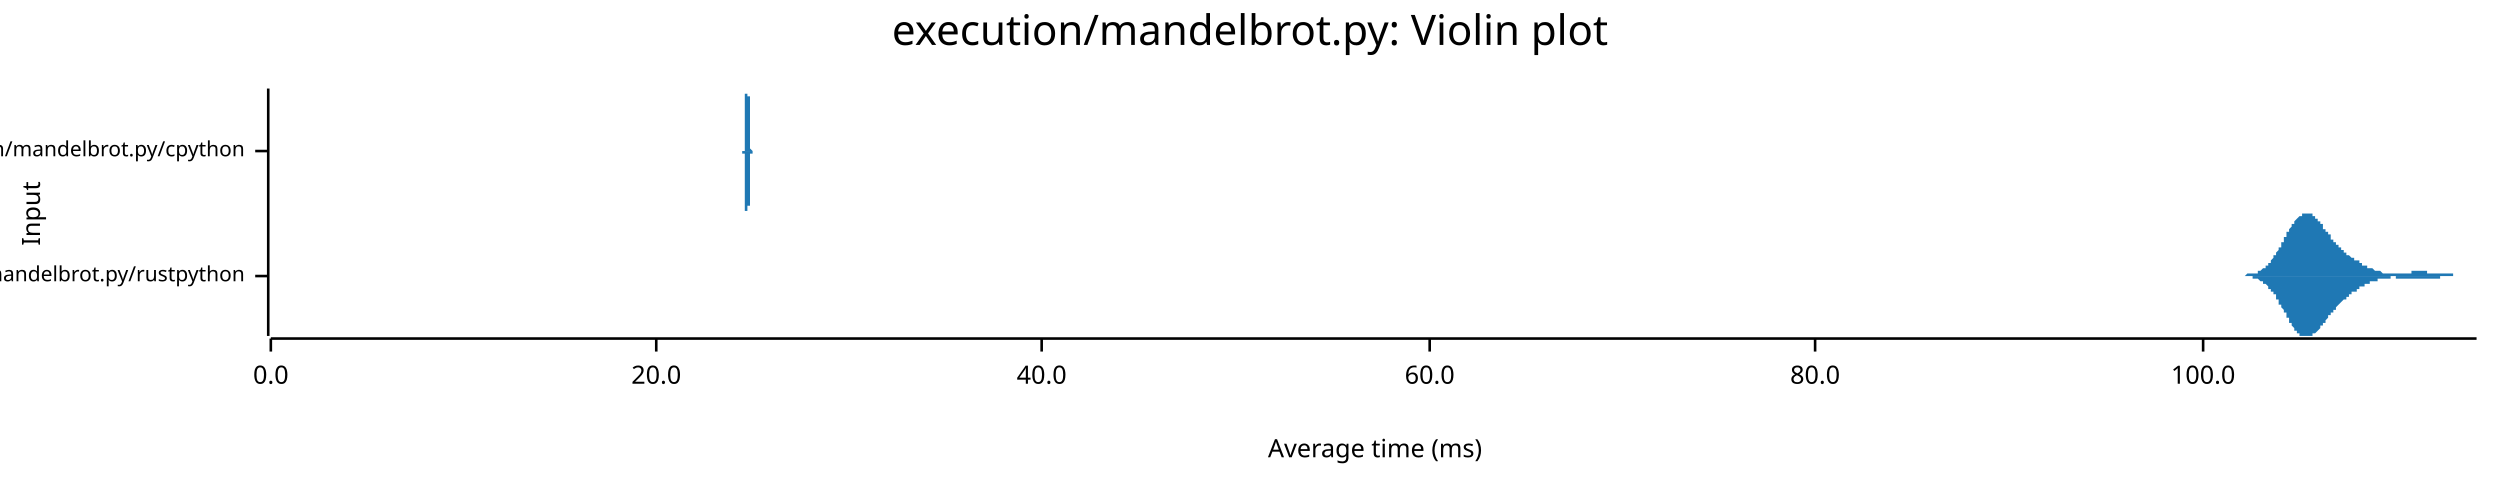
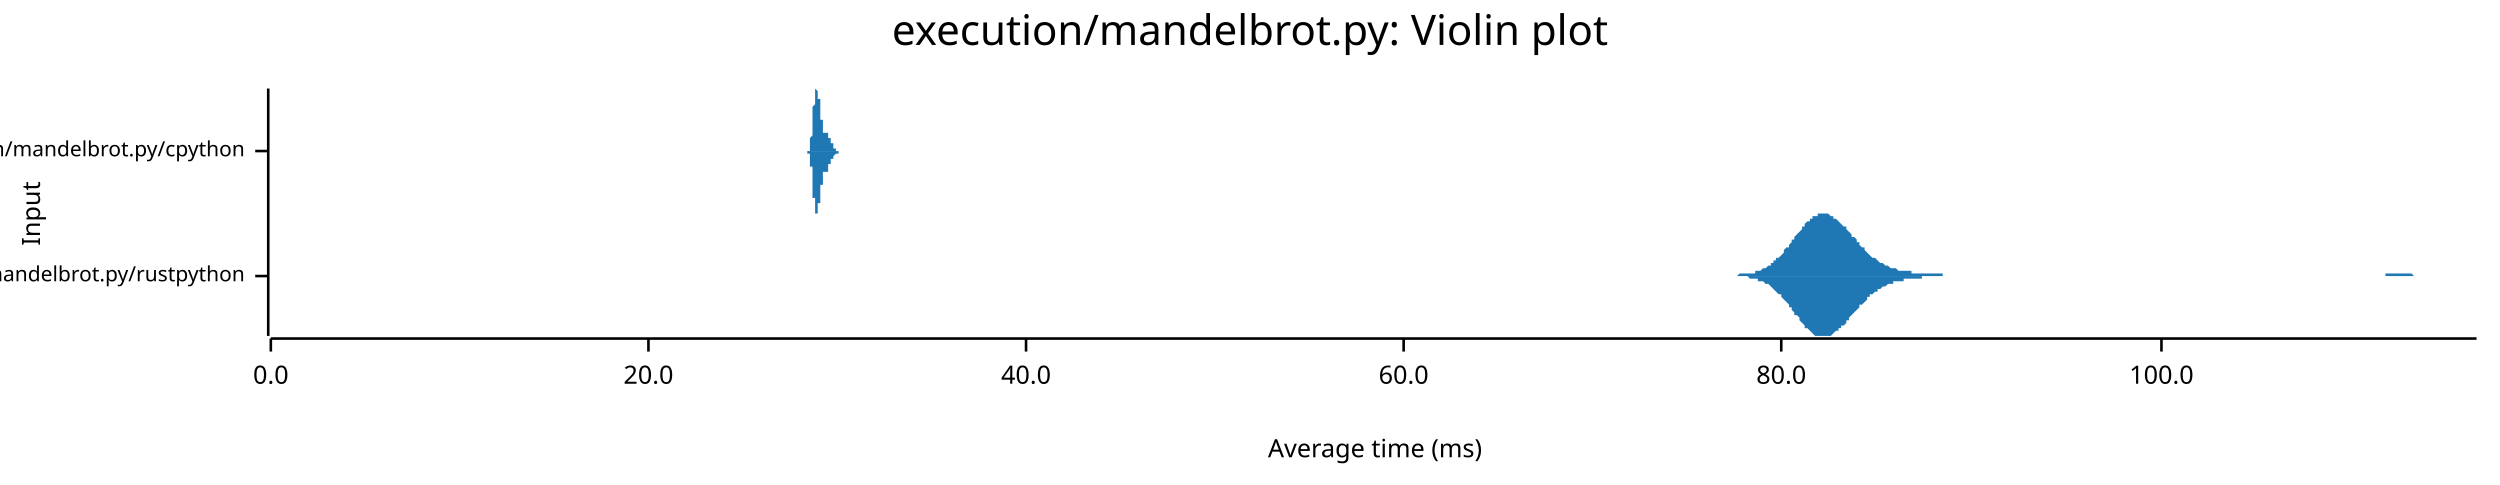
<svg xmlns="http://www.w3.org/2000/svg" width="960" height="186" viewBox="0 0 960 186">
  <text x="480" y="5" dy="0.76em" text-anchor="middle" font-family="sans-serif" font-size="16.129" opacity="1" fill="#000000">
execution/mandelbrot.py: Violin plot
</text>
  <text x="8" y="82" dy="0.76em" text-anchor="middle" font-family="sans-serif" font-size="9.677" opacity="1" fill="#000000" transform="rotate(270, 8, 82)">
Input
</text>
  <text x="528" y="178" dy="-0.5ex" text-anchor="middle" font-family="sans-serif" font-size="9.677" opacity="1" fill="#000000">
Average time (ms)
</text>
  <polyline fill="none" opacity="1" stroke="#000000" stroke-width="1" points="103,34 103,129 " />
  <text x="94" y="106" dy="0.5ex" text-anchor="end" font-family="sans-serif" font-size="8.065" opacity="1" fill="#000000">
execution/mandelbrot.py/rustpython
</text>
  <polyline fill="none" opacity="1" stroke="#000000" stroke-width="1" points="98,106 103,106 " />
  <text x="94" y="58" dy="0.5ex" text-anchor="end" font-family="sans-serif" font-size="8.065" opacity="1" fill="#000000">
execution/mandelbrot.py/cpython
</text>
  <polyline fill="none" opacity="1" stroke="#000000" stroke-width="1" points="98,58 103,58 " />
  <polyline fill="none" opacity="1" stroke="#000000" stroke-width="1" points="104,130 951,130 " />
  <text x="104" y="140" dy="0.76em" text-anchor="middle" font-family="sans-serif" font-size="9.677" opacity="1" fill="#000000">
0.0
</text>
  <polyline fill="none" opacity="1" stroke="#000000" stroke-width="1" points="104,130 104,135 " />
-   <text x="252" y="140" dy="0.76em" text-anchor="middle" font-family="sans-serif" font-size="9.677" opacity="1" fill="#000000">
+   <text x="249" y="140" dy="0.76em" text-anchor="middle" font-family="sans-serif" font-size="9.677" opacity="1" fill="#000000">
20.0
</text>
-   <polyline fill="none" opacity="1" stroke="#000000" stroke-width="1" points="252,130 252,135 " />
-   <text x="400" y="140" dy="0.76em" text-anchor="middle" font-family="sans-serif" font-size="9.677" opacity="1" fill="#000000">
+   <polyline fill="none" opacity="1" stroke="#000000" stroke-width="1" points="249,130 249,135 " />
+   <text x="394" y="140" dy="0.76em" text-anchor="middle" font-family="sans-serif" font-size="9.677" opacity="1" fill="#000000">
40.0
</text>
-   <polyline fill="none" opacity="1" stroke="#000000" stroke-width="1" points="400,130 400,135 " />
-   <text x="549" y="140" dy="0.76em" text-anchor="middle" font-family="sans-serif" font-size="9.677" opacity="1" fill="#000000">
+   <polyline fill="none" opacity="1" stroke="#000000" stroke-width="1" points="394,130 394,135 " />
+   <text x="539" y="140" dy="0.76em" text-anchor="middle" font-family="sans-serif" font-size="9.677" opacity="1" fill="#000000">
60.0
</text>
-   <polyline fill="none" opacity="1" stroke="#000000" stroke-width="1" points="549,130 549,135 " />
-   <text x="697" y="140" dy="0.76em" text-anchor="middle" font-family="sans-serif" font-size="9.677" opacity="1" fill="#000000">
+   <polyline fill="none" opacity="1" stroke="#000000" stroke-width="1" points="539,130 539,135 " />
+   <text x="684" y="140" dy="0.76em" text-anchor="middle" font-family="sans-serif" font-size="9.677" opacity="1" fill="#000000">
80.0
</text>
-   <polyline fill="none" opacity="1" stroke="#000000" stroke-width="1" points="697,130 697,135 " />
-   <text x="846" y="140" dy="0.76em" text-anchor="middle" font-family="sans-serif" font-size="9.677" opacity="1" fill="#000000">
+   <polyline fill="none" opacity="1" stroke="#000000" stroke-width="1" points="684,130 684,135 " />
+   <text x="830" y="140" dy="0.76em" text-anchor="middle" font-family="sans-serif" font-size="9.677" opacity="1" fill="#000000">
100.0
</text>
-   <polyline fill="none" opacity="1" stroke="#000000" stroke-width="1" points="846,130 846,135 " />
-   <polygon opacity="1" fill="#1F78B4" points="856,106 856,106 857,106 857,106 857,106 857,106 857,106 857,106 858,106 858,106 858,106 858,106 858,106 859,106 859,106 859,106 859,106 859,106 860,106 860,106 860,106 860,106 860,106 861,106 861,106 861,106 861,106 861,106 861,106 862,106 862,106 862,106 862,106 862,106 863,105 863,105 863,105 863,105 863,105 864,105 864,105 864,105 864,105 864,105 864,105 865,105 865,105 865,105 865,105 865,105 866,105 866,105 866,105 866,105 866,105 867,105 867,104 867,104 867,104 867,104 867,104 868,104 868,104 868,104 868,104 868,104 869,103 869,103 869,103 869,103 869,103 870,103 870,103 870,102 870,102 870,102 871,102 871,102 871,101 871,101 871,101 871,101 872,101 872,100 872,100 872,100 872,100 873,99 873,99 873,99 873,99 873,98 874,98 874,98 874,97 874,97 874,97 874,97 875,96 875,96 875,96 875,95 875,95 876,95 876,94 876,94 876,94 876,93 877,93 877,92 877,92 877,92 877,91 878,91 878,91 878,90 878,90 878,90 878,89 879,89 879,89 879,88 879,88 879,88 880,87 880,87 880,87 880,87 880,86 881,86 881,86 881,85 881,85 881,85 881,85 882,84 882,84 882,84 882,84 882,84 883,83 883,83 883,83 883,83 883,83 884,83 884,83 884,82 884,82 884,82 885,82 885,82 885,82 885,82 885,82 885,82 886,82 886,82 886,82 886,82 886,82 887,82 887,82 887,82 887,82 887,82 888,82 888,83 888,83 888,83 888,83 888,83 889,83 889,83 889,84 889,84 889,84 890,84 890,84 890,85 890,85 890,85 891,85 891,85 891,86 891,86 891,86 892,86 892,87 892,87 892,87 892,87 892,88 893,88 893,88 893,88 893,89 893,89 894,89 894,89 894,90 894,90 894,90 895,90 895,91 895,91 895,91 895,91 895,92 896,92 896,92 896,92 896,93 896,93 897,93 897,93 897,93 897,94 897,94 898,94 898,94 898,94 898,95 898,95 899,95 899,95 899,95 899,96 899,96 899,96 900,96 900,96 900,96 900,97 900,97 901,97 901,97 901,97 901,97 901,98 902,98 902,98 902,98 902,98 902,98 902,98 903,99 903,99 903,99 903,99 903,99 904,99 904,99 904,99 904,100 904,100 905,100 905,100 905,100 905,100 905,100 906,100 906,101 906,101 906,101 906,101 906,101 907,101 907,101 907,101 907,101 907,102 908,102 908,102 908,102 908,102 908,102 909,102 909,102 909,102 909,102 909,103 909,103 910,103 910,103 910,103 910,103 910,103 911,103 911,103 911,103 911,103 911,103 912,104 912,104 912,104 912,104 912,104 912,104 913,104 913,104 913,104 913,104 913,104 914,104 914,104 914,104 914,104 914,104 915,105 915,105 915,105 915,105 915,105 916,105 916,105 916,105 916,105 916,105 916,105 917,105 917,105 917,105 917,105 917,105 918,105 918,105 918,105 918,105 918,105 919,105 919,105 919,105 919,105 919,105 919,105 920,105 920,105 920,105 920,105 920,105 921,105 921,105 921,105 921,105 921,105 922,105 922,105 922,105 922,105 922,105 923,105 923,105 923,105 923,105 923,105 923,105 924,105 924,105 924,105 924,105 924,105 925,105 925,105 925,105 925,105 925,105 926,105 926,105 926,105 926,105 926,104 926,104 927,104 927,104 927,104 927,104 927,104 928,104 928,104 928,104 928,104 928,104 929,104 929,104 929,104 929,104 929,104 930,104 930,104 930,104 930,104 930,104 930,104 931,104 931,104 931,104 931,104 931,104 932,104 932,104 932,104 932,105 932,105 933,105 933,105 933,105 933,105 933,105 933,105 934,105 934,105 934,105 934,105 934,105 935,105 935,105 935,105 935,105 935,105 936,105 936,105 936,105 936,105 936,105 937,105 937,105 937,105 937,105 937,105 937,105 938,105 938,105 938,105 938,105 938,105 939,105 939,105 939,105 939,105 939,105 940,105 940,105 940,105 940,105 940,105 940,105 941,105 941,105 941,105 941,105 941,105 942,105 942,105 942,105 942,105 942,106 943,106 943,106 943,106 943,106 943,106 944,106 944,106 944,106 944,106 944,106 944,106 945,106 945,106 945,106 945,106 945,106 946,106 946,106 946,106 946,106 946,106 947,106 947,106 947,106 947,106 947,106 947,106 948,106 948,106 948,106 948,106 948,106 949,106 949,106 949,106 949,106 949,106 950,106 950,106 950,106 950,106 950,106 951,106 951,106 856,106 " />
-   <polygon opacity="1" fill="#1F78B4" points="856,106 856,106 857,106 857,106 857,106 857,106 857,106 857,106 858,106 858,106 858,106 858,106 858,106 859,106 859,106 859,106 859,106 859,106 860,106 860,106 860,106 860,106 860,106 861,106 861,106 861,106 861,106 861,106 861,106 862,106 862,106 862,106 862,106 862,106 863,106 863,106 863,106 863,106 863,106 864,106 864,106 864,106 864,106 864,106 864,106 865,106 865,106 865,106 865,107 865,107 866,107 866,107 866,107 866,107 866,107 867,107 867,107 867,107 867,107 867,107 867,107 868,108 868,108 868,108 868,108 868,108 869,108 869,108 869,108 869,108 869,109 870,109 870,109 870,109 870,109 870,109 871,110 871,110 871,110 871,110 871,110 871,111 872,111 872,111 872,111 872,112 872,112 873,112 873,112 873,113 873,113 873,113 874,113 874,114 874,114 874,114 874,115 874,115 875,115 875,116 875,116 875,116 875,117 876,117 876,117 876,118 876,118 876,118 877,119 877,119 877,119 877,120 877,120 878,120 878,121 878,121 878,121 878,122 878,122 879,122 879,123 879,123 879,123 879,124 880,124 880,124 880,125 880,125 880,125 881,126 881,126 881,126 881,126 881,127 881,127 882,127 882,127 882,127 882,128 882,128 883,128 883,128 883,128 883,129 883,129 884,129 884,129 884,129 884,129 884,129 885,129 885,129 885,129 885,129 885,129 885,129 886,129 886,129 886,129 886,129 886,129 887,129 887,129 887,129 887,129 887,129 888,129 888,129 888,129 888,129 888,129 888,128 889,128 889,128 889,128 889,128 889,128 890,127 890,127 890,127 890,127 890,127 891,126 891,126 891,126 891,126 891,125 892,125 892,125 892,125 892,124 892,124 892,124 893,124 893,123 893,123 893,123 893,123 894,122 894,122 894,122 894,122 894,121 895,121 895,121 895,121 895,120 895,120 895,120 896,120 896,119 896,119 896,119 896,119 897,119 897,118 897,118 897,118 897,118 898,117 898,117 898,117 898,117 898,117 899,116 899,116 899,116 899,116 899,116 899,116 900,115 900,115 900,115 900,115 900,115 901,115 901,114 901,114 901,114 901,114 902,114 902,114 902,114 902,113 902,113 902,113 903,113 903,113 903,113 903,113 903,112 904,112 904,112 904,112 904,112 904,112 905,112 905,112 905,111 905,111 905,111 906,111 906,111 906,111 906,111 906,111 906,110 907,110 907,110 907,110 907,110 907,110 908,110 908,110 908,110 908,110 908,109 909,109 909,109 909,109 909,109 909,109 909,109 910,109 910,109 910,109 910,108 910,108 911,108 911,108 911,108 911,108 911,108 912,108 912,108 912,108 912,108 912,108 912,108 913,108 913,107 913,107 913,107 913,107 914,107 914,107 914,107 914,107 914,107 915,107 915,107 915,107 915,107 915,107 916,107 916,107 916,107 916,107 916,107 916,107 917,107 917,107 917,107 917,107 917,107 918,107 918,106 918,106 918,106 918,106 919,106 919,106 919,106 919,106 919,106 919,106 920,106 920,106 920,106 920,106 920,107 921,107 921,107 921,107 921,107 921,107 922,107 922,107 922,107 922,107 922,107 923,107 923,107 923,107 923,107 923,107 923,107 924,107 924,107 924,107 924,107 924,107 925,107 925,107 925,107 925,107 925,107 926,107 926,107 926,107 926,107 926,107 926,107 927,107 927,107 927,107 927,107 927,107 928,107 928,107 928,107 928,107 928,107 929,107 929,107 929,107 929,107 929,107 930,107 930,107 930,107 930,107 930,107 930,107 931,107 931,107 931,107 931,107 931,107 932,107 932,107 932,107 932,107 932,107 933,107 933,107 933,107 933,107 933,107 933,107 934,107 934,107 934,107 934,107 934,107 935,107 935,107 935,107 935,107 935,107 936,107 936,107 936,107 936,107 936,107 937,107 937,107 937,107 937,107 937,107 937,106 938,106 938,106 938,106 938,106 938,106 939,106 939,106 939,106 939,106 939,106 940,106 940,106 940,106 940,106 940,106 940,106 941,106 941,106 941,106 941,106 941,106 942,106 942,106 942,106 942,106 942,106 943,106 943,106 943,106 943,106 943,106 944,106 944,106 944,106 944,106 944,106 944,106 945,106 945,106 945,106 945,106 945,106 946,106 946,106 946,106 946,106 946,106 947,106 947,106 947,106 947,106 947,106 947,106 948,106 948,106 948,106 948,106 948,106 949,106 949,106 949,106 949,106 949,106 950,106 950,106 950,106 950,106 950,106 951,106 951,106 856,106 " />
-   <polygon opacity="1" fill="#1F78B4" points="285,58 285,58 285,58 285,58 285,58 285,58 285,58 285,58 285,58 285,58 285,58 285,58 285,58 285,58 285,58 285,58 285,58 285,58 285,58 285,58 285,58 285,58 285,58 285,58 285,58 285,58 285,58 285,58 285,58 285,58 285,58 285,58 285,58 286,58 286,58 286,58 286,58 286,58 286,58 286,58 286,58 286,58 286,58 286,58 286,58 286,57 286,57 286,57 286,57 286,57 286,57 286,57 286,57 286,57 286,57 286,57 286,57 286,57 286,57 286,57 286,56 286,56 286,56 286,56 286,56 286,56 286,56 286,56 286,56 286,55 286,55 286,55 286,55 286,55 286,55 286,55 286,54 286,54 286,54 286,54 286,54 286,54 286,53 286,53 286,53 286,53 286,53 286,53 286,52 286,52 286,52 286,52 286,52 286,51 286,51 286,51 286,51 286,51 286,50 286,50 286,50 286,50 286,50 286,49 286,49 286,49 286,49 286,48 286,48 286,48 286,48 286,48 286,47 286,47 286,47 286,47 286,47 286,46 286,46 286,46 286,46 286,45 286,45 286,45 286,45 286,45 286,44 286,44 286,44 286,44 286,43 286,43 286,43 286,43 286,43 286,42 286,42 286,42 286,42 286,41 286,41 286,41 286,41 286,41 286,40 286,40 286,40 286,40 286,40 286,39 286,39 286,39 286,39 286,38 286,38 286,38 286,38 286,38 286,38 286,37 286,37 286,37 286,37 286,37 286,37 286,36 286,36 286,36 286,36 287,36 287,36 287,36 287,35 287,35 287,35 287,35 287,35 287,35 287,35 287,35 287,35 287,35 287,35 287,35 287,35 287,35 287,35 287,35 287,35 287,35 287,34 287,35 287,35 287,35 287,35 287,35 287,35 287,35 287,35 287,35 287,35 287,35 287,35 287,35 287,35 287,35 287,35 287,35 287,35 287,35 287,35 287,35 287,35 287,35 287,35 287,35 287,35 287,35 287,36 287,36 287,36 287,36 287,36 287,36 287,36 287,36 287,36 287,36 287,36 287,36 287,36 287,36 287,36 287,36 287,36 287,36 287,36 287,36 287,36 287,36 287,36 287,36 287,36 287,36 287,36 287,36 287,36 287,36 287,36 287,36 287,36 287,36 287,36 287,36 287,36 287,36 287,36 287,36 287,36 287,36 287,36 287,36 287,36 287,36 287,36 287,36 287,36 287,36 287,36 287,36 287,36 287,36 287,36 287,36 287,36 287,36 287,36 287,36 287,36 287,36 287,36 287,36 287,36 287,36 287,36 287,36 287,36 287,36 287,36 287,36 287,36 287,36 287,36 287,36 287,37 287,37 287,37 287,37 287,37 287,37 287,37 287,37 287,37 287,37 287,37 288,37 288,38 288,38 288,38 288,38 288,38 288,38 288,38 288,38 288,39 288,39 288,39 288,39 288,39 288,39 288,39 288,40 288,40 288,40 288,40 288,40 288,41 288,41 288,41 288,41 288,41 288,41 288,42 288,42 288,42 288,42 288,42 288,43 288,43 288,43 288,43 288,44 288,44 288,44 288,44 288,44 288,45 288,45 288,45 288,45 288,45 288,46 288,46 288,46 288,46 288,47 288,47 288,47 288,47 288,47 288,48 288,48 288,48 288,48 288,48 288,49 288,49 288,49 288,49 288,49 288,50 288,50 288,50 288,50 288,50 288,50 288,51 288,51 288,51 288,51 288,51 288,52 288,52 288,52 288,52 288,52 288,52 288,52 288,53 288,53 288,53 288,53 288,53 288,53 288,54 288,54 288,54 288,54 288,54 288,54 288,54 288,54 288,55 288,55 288,55 288,55 288,55 288,55 288,55 288,55 288,55 288,56 288,56 288,56 288,56 288,56 288,56 288,56 288,56 288,56 288,56 288,56 288,56 288,57 288,57 288,57 288,57 288,57 288,57 288,57 288,57 288,57 288,57 288,57 288,57 288,57 288,57 288,57 288,57 288,57 288,57 289,58 289,58 289,58 289,58 289,58 289,58 289,58 289,58 289,58 289,58 289,58 289,58 289,58 289,58 289,58 289,58 289,58 289,58 289,58 289,58 289,58 289,58 289,58 289,58 289,58 289,58 289,58 289,58 289,58 289,58 289,58 289,58 289,58 289,58 289,58 289,58 289,58 289,58 289,58 289,58 289,58 289,58 289,58 289,58 289,58 289,58 289,58 289,58 289,58 289,58 289,58 289,58 289,58 289,58 289,58 289,58 289,58 289,58 289,58 289,58 285,58 " />
-   <polygon opacity="1" fill="#1F78B4" points="285,58 285,58 285,58 285,58 285,58 285,58 285,58 285,58 285,58 285,58 285,58 285,58 285,58 285,58 285,58 285,58 285,58 285,58 285,58 285,58 285,58 285,58 285,58 285,58 285,58 285,58 285,58 285,58 285,58 285,58 285,59 285,59 285,59 286,59 286,59 286,59 286,59 286,59 286,59 286,59 286,59 286,59 286,59 286,59 286,59 286,59 286,59 286,59 286,59 286,59 286,59 286,59 286,59 286,59 286,60 286,60 286,60 286,60 286,60 286,60 286,60 286,60 286,60 286,60 286,60 286,61 286,61 286,61 286,61 286,61 286,61 286,61 286,61 286,62 286,62 286,62 286,62 286,62 286,62 286,63 286,63 286,63 286,63 286,63 286,63 286,64 286,64 286,64 286,64 286,64 286,65 286,65 286,65 286,65 286,65 286,66 286,66 286,66 286,66 286,66 286,67 286,67 286,67 286,67 286,67 286,68 286,68 286,68 286,68 286,68 286,69 286,69 286,69 286,69 286,70 286,70 286,70 286,70 286,70 286,71 286,71 286,71 286,71 286,71 286,72 286,72 286,72 286,72 286,73 286,73 286,73 286,73 286,73 286,74 286,74 286,74 286,74 286,75 286,75 286,75 286,75 286,75 286,76 286,76 286,76 286,76 286,77 286,77 286,77 286,77 286,77 286,78 286,78 286,78 286,78 286,78 286,79 286,79 286,79 286,79 286,79 286,79 286,80 286,80 286,80 286,80 286,80 286,80 286,81 287,81 287,81 287,81 287,81 287,81 287,81 287,81 287,81 287,82 287,82 287,82 287,82 287,82 287,82 287,82 287,82 287,82 287,82 287,82 287,82 287,82 287,82 287,82 287,82 287,82 287,82 287,82 287,82 287,82 287,82 287,82 287,82 287,82 287,82 287,82 287,82 287,82 287,82 287,81 287,81 287,81 287,81 287,81 287,81 287,81 287,81 287,81 287,81 287,81 287,81 287,81 287,81 287,81 287,81 287,81 287,81 287,81 287,81 287,81 287,81 287,81 287,81 287,81 287,81 287,81 287,81 287,81 287,81 287,81 287,81 287,80 287,80 287,81 287,81 287,81 287,81 287,81 287,81 287,81 287,81 287,81 287,81 287,81 287,81 287,81 287,81 287,81 287,81 287,81 287,81 287,81 287,81 287,81 287,81 287,81 287,81 287,81 287,81 287,81 287,81 287,81 287,81 287,81 287,81 287,81 287,81 287,81 287,81 287,81 287,81 287,81 287,81 287,81 287,81 287,81 287,80 287,80 287,80 287,80 287,80 287,80 287,80 287,80 287,80 287,80 287,80 287,80 287,80 287,80 287,80 287,80 287,80 287,79 287,79 287,79 287,79 288,79 288,79 288,79 288,79 288,79 288,78 288,78 288,78 288,78 288,78 288,78 288,78 288,77 288,77 288,77 288,77 288,77 288,77 288,77 288,76 288,76 288,76 288,76 288,76 288,75 288,75 288,75 288,75 288,75 288,74 288,74 288,74 288,74 288,74 288,73 288,73 288,73 288,73 288,73 288,72 288,72 288,72 288,72 288,71 288,71 288,71 288,71 288,71 288,70 288,70 288,70 288,70 288,70 288,69 288,69 288,69 288,69 288,69 288,68 288,68 288,68 288,68 288,68 288,67 288,67 288,67 288,67 288,67 288,66 288,66 288,66 288,66 288,66 288,65 288,65 288,65 288,65 288,65 288,65 288,64 288,64 288,64 288,64 288,64 288,64 288,64 288,63 288,63 288,63 288,63 288,63 288,63 288,63 288,62 288,62 288,62 288,62 288,62 288,62 288,62 288,62 288,62 288,61 288,61 288,61 288,61 288,61 288,61 288,61 288,61 288,61 288,61 288,60 288,60 288,60 288,60 288,60 288,60 288,60 288,60 288,60 288,60 288,60 288,60 288,60 288,60 288,59 288,59 288,59 288,59 288,59 288,59 288,59 288,59 288,59 288,59 289,59 289,59 289,59 289,59 289,59 289,59 289,59 289,59 289,59 289,59 289,59 289,59 289,59 289,59 289,59 289,59 289,59 289,59 289,59 289,58 289,58 289,58 289,58 289,58 289,58 289,58 289,58 289,58 289,58 289,58 289,58 289,58 289,58 289,58 289,58 289,58 289,58 289,58 289,58 289,58 289,58 289,58 289,58 289,58 289,58 289,58 289,58 289,58 289,58 289,58 289,58 289,58 289,58 289,58 289,58 289,58 289,58 289,58 289,58 289,58 285,58 " />
+   <polyline fill="none" opacity="1" stroke="#000000" stroke-width="1" points="830,130 830,135 " />
+   <polygon opacity="1" fill="#1F78B4" points="661,106 662,106 662,106 663,106 663,106 664,106 664,106 665,106 666,106 666,106 667,106 667,106 668,105 669,105 669,105 670,105 670,105 671,105 671,105 672,105 673,105 673,105 674,105 674,104 675,104 675,104 676,104 677,103 677,103 678,103 678,103 679,102 680,102 680,101 681,101 681,100 682,100 682,99 683,99 684,98 684,98 685,97 685,96 686,95 687,95 687,94 688,93 688,92 689,92 689,91 690,90 691,89 691,89 692,88 692,87 693,87 693,86 694,85 695,85 695,84 696,84 696,83 697,83 698,83 698,82 699,82 699,82 700,82 700,82 701,82 702,82 702,82 703,83 703,83 704,83 704,84 705,84 706,85 706,85 707,86 707,86 708,87 709,87 709,88 710,89 710,89 711,90 711,91 712,91 713,92 713,93 714,93 714,94 715,95 716,95 716,96 717,97 717,97 718,98 718,98 719,99 720,99 720,99 721,100 721,100 722,101 722,101 723,101 724,102 724,102 725,102 725,102 726,103 727,103 727,103 728,103 728,103 729,104 729,104 730,104 731,104 731,104 732,104 732,104 733,104 734,104 734,105 735,105 735,105 736,105 736,105 737,105 738,105 738,105 739,105 739,105 740,105 740,105 741,105 742,105 742,105 743,105 743,105 744,105 745,105 745,105 746,105 746,106 747,106 747,106 748,106 749,106 749,106 750,106 750,106 751,106 751,106 752,106 753,106 753,106 754,106 754,106 755,106 756,106 756,106 757,106 757,106 758,106 758,106 759,106 760,106 760,106 761,106 761,106 762,106 763,106 763,106 764,106 764,106 765,106 765,106 766,106 767,106 767,106 768,106 768,106 769,106 769,106 770,106 771,106 771,106 772,106 772,106 773,106 774,106 774,106 775,106 775,106 776,106 776,106 777,106 778,106 778,106 779,106 779,106 780,106 780,106 781,106 782,106 782,106 783,106 783,106 784,106 785,106 785,106 786,106 786,106 787,106 787,106 788,106 789,106 789,106 790,106 790,106 791,106 792,106 792,106 793,106 793,106 794,106 794,106 795,106 796,106 796,106 797,106 797,106 798,106 798,106 799,106 800,106 800,106 801,106 801,106 802,106 803,106 803,106 804,106 804,106 805,106 805,106 806,106 807,106 807,106 808,106 808,106 809,106 810,106 810,106 811,106 811,106 812,106 812,106 813,106 814,106 814,106 815,106 815,106 816,106 816,106 817,106 818,106 818,106 819,106 819,106 820,106 821,106 821,106 822,106 822,106 823,106 823,106 824,106 825,106 825,106 826,106 826,106 827,106 827,106 828,106 829,106 829,106 830,106 830,106 831,106 832,106 832,106 833,106 833,106 834,106 834,106 835,106 836,106 836,106 837,106 837,106 838,106 839,106 839,106 840,106 840,106 841,106 841,106 842,106 843,106 843,106 844,106 844,106 845,106 845,106 846,106 847,106 847,106 848,106 848,106 849,106 850,106 850,106 851,106 851,106 852,106 852,106 853,106 854,106 854,106 855,106 855,106 856,106 857,106 857,106 858,106 858,106 859,106 859,106 860,106 861,106 861,106 862,106 862,106 863,106 863,106 864,106 865,106 865,106 866,106 866,106 867,106 868,106 868,106 869,106 869,106 870,106 870,106 871,106 872,106 872,106 873,106 873,106 874,106 874,106 875,106 876,106 876,106 877,106 877,106 878,106 879,106 879,106 880,106 880,106 881,106 881,106 882,106 883,106 883,106 884,106 884,106 885,106 886,106 886,106 887,106 887,106 888,106 888,106 889,106 890,106 890,106 891,106 891,106 892,106 892,106 893,106 894,106 894,106 895,106 895,106 896,106 897,106 897,106 898,106 898,106 899,106 899,106 900,106 901,106 901,106 902,106 902,106 903,106 904,106 904,106 905,106 905,106 906,106 906,106 907,106 908,106 908,106 909,106 909,106 910,106 910,106 911,106 912,106 912,106 913,106 913,106 914,106 915,106 915,106 916,106 916,105 917,105 917,105 918,105 919,105 919,105 920,105 920,105 921,105 921,105 922,105 923,105 923,105 924,105 924,105 925,105 926,105 926,105 927,106 927,106 928,106 928,106 929,106 930,106 930,106 931,106 931,106 932,106 933,106 933,106 934,106 934,106 935,106 935,106 936,106 937,106 937,106 938,106 938,106 939,106 939,106 940,106 941,106 941,106 942,106 942,106 943,106 944,106 944,106 945,106 945,106 946,106 946,106 947,106 948,106 948,106 949,106 949,106 950,106 951,106 951,106 661,106 " />
+   <polygon opacity="1" fill="#1F78B4" points="661,106 662,106 662,106 663,106 663,106 664,106 664,106 665,106 666,106 666,106 667,106 667,106 668,106 669,106 669,106 670,106 670,106 671,106 671,106 672,107 673,107 673,107 674,107 674,107 675,107 675,108 676,108 677,108 677,108 678,109 678,109 679,109 680,110 680,110 681,111 681,111 682,112 682,112 683,113 684,113 684,114 685,115 685,115 686,116 687,117 687,118 688,118 688,119 689,120 689,121 690,121 691,122 691,123 692,124 692,124 693,125 693,126 694,126 695,127 695,127 696,128 696,128 697,129 698,129 698,129 699,129 699,129 700,129 700,129 701,129 702,129 702,129 703,129 703,129 704,128 704,128 705,127 706,127 706,126 707,126 707,125 708,125 709,124 709,123 710,123 710,122 711,121 711,121 712,120 713,119 713,119 714,118 714,117 715,117 716,116 716,116 717,115 717,114 718,114 718,113 719,113 720,112 720,112 721,112 721,111 722,111 722,111 723,110 724,110 724,110 725,109 725,109 726,109 727,109 727,108 728,108 728,108 729,108 729,108 730,108 731,108 731,107 732,107 732,107 733,107 734,107 734,107 735,107 735,107 736,107 736,107 737,107 738,107 738,106 739,106 739,106 740,106 740,106 741,106 742,106 742,106 743,106 743,106 744,106 745,106 745,106 746,106 746,106 747,106 747,106 748,106 749,106 749,106 750,106 750,106 751,106 751,106 752,106 753,106 753,106 754,106 754,106 755,106 756,106 756,106 757,106 757,106 758,106 758,106 759,106 760,106 760,106 761,106 761,106 762,106 763,106 763,106 764,106 764,106 765,106 765,106 766,106 767,106 767,106 768,106 768,106 769,106 769,106 770,106 771,106 771,106 772,106 772,106 773,106 774,106 774,106 775,106 775,106 776,106 776,106 777,106 778,106 778,106 779,106 779,106 780,106 780,106 781,106 782,106 782,106 783,106 783,106 784,106 785,106 785,106 786,106 786,106 787,106 787,106 788,106 789,106 789,106 790,106 790,106 791,106 792,106 792,106 793,106 793,106 794,106 794,106 795,106 796,106 796,106 797,106 797,106 798,106 798,106 799,106 800,106 800,106 801,106 801,106 802,106 803,106 803,106 804,106 804,106 805,106 805,106 806,106 807,106 807,106 808,106 808,106 809,106 810,106 810,106 811,106 811,106 812,106 812,106 813,106 814,106 814,106 815,106 815,106 816,106 816,106 817,106 818,106 818,106 819,106 819,106 820,106 821,106 821,106 822,106 822,106 823,106 823,106 824,106 825,106 825,106 826,106 826,106 827,106 827,106 828,106 829,106 829,106 830,106 830,106 831,106 832,106 832,106 833,106 833,106 834,106 834,106 835,106 836,106 836,106 837,106 837,106 838,106 839,106 839,106 840,106 840,106 841,106 841,106 842,106 843,106 843,106 844,106 844,106 845,106 845,106 846,106 847,106 847,106 848,106 848,106 849,106 850,106 850,106 851,106 851,106 852,106 852,106 853,106 854,106 854,106 855,106 855,106 856,106 857,106 857,106 858,106 858,106 859,106 859,106 860,106 861,106 861,106 862,106 862,106 863,106 863,106 864,106 865,106 865,106 866,106 866,106 867,106 868,106 868,106 869,106 869,106 870,106 870,106 871,106 872,106 872,106 873,106 873,106 874,106 874,106 875,106 876,106 876,106 877,106 877,106 878,106 879,106 879,106 880,106 880,106 881,106 881,106 882,106 883,106 883,106 884,106 884,106 885,106 886,106 886,106 887,106 887,106 888,106 888,106 889,106 890,106 890,106 891,106 891,106 892,106 892,106 893,106 894,106 894,106 895,106 895,106 896,106 897,106 897,106 898,106 898,106 899,106 899,106 900,106 901,106 901,106 902,106 902,106 903,106 904,106 904,106 905,106 905,106 906,106 906,106 907,106 908,106 908,106 909,106 909,106 910,106 910,106 911,106 912,106 912,106 913,106 913,106 914,106 915,106 915,106 916,106 916,106 917,106 917,106 918,106 919,106 919,106 920,106 920,106 921,106 921,106 922,106 923,106 923,106 924,106 924,106 925,106 926,106 926,106 927,106 927,106 928,106 928,106 929,106 930,106 930,106 931,106 931,106 932,106 933,106 933,106 934,106 934,106 935,106 935,106 936,106 937,106 937,106 938,106 938,106 939,106 939,106 940,106 941,106 941,106 942,106 942,106 943,106 944,106 944,106 945,106 945,106 946,106 946,106 947,106 948,106 948,106 949,106 949,106 950,106 951,106 951,106 661,106 " />
+   <polygon opacity="1" fill="#1F78B4" points="310,58 310,58 310,58 310,58 310,58 310,58 310,58 310,58 310,58 310,58 310,58 310,58 310,58 310,58 310,58 310,58 310,58 310,58 310,58 310,58 310,58 310,58 310,58 310,58 310,58 310,58 310,58 310,58 310,58 310,58 310,58 310,58 310,58 311,58 311,58 311,58 311,57 311,57 311,57 311,57 311,57 311,57 311,57 311,57 311,57 311,57 311,57 311,57 311,56 311,56 311,56 311,56 311,56 311,56 311,56 311,56 311,55 311,55 311,55 311,55 311,55 311,54 311,54 311,54 311,54 311,54 311,53 311,53 311,53 311,53 312,52 312,52 312,52 312,52 312,51 312,51 312,51 312,50 312,50 312,50 312,50 312,49 312,49 312,49 312,48 312,48 312,48 312,47 312,47 312,46 312,46 312,46 312,45 312,45 312,45 312,44 312,44 312,44 312,43 312,43 312,43 312,42 312,42 312,42 312,41 312,41 312,41 313,40 313,40 313,40 313,39 313,39 313,39 313,38 313,38 313,38 313,38 313,37 313,37 313,37 313,37 313,37 313,36 313,36 313,36 313,36 313,36 313,36 313,35 313,35 313,35 313,35 313,35 313,35 313,35 313,35 313,35 313,35 313,35 313,35 313,35 313,35 313,34 313,34 314,35 314,35 314,35 314,35 314,35 314,35 314,35 314,35 314,35 314,35 314,35 314,35 314,35 314,35 314,35 314,35 314,35 314,36 314,36 314,36 314,36 314,36 314,36 314,36 314,36 314,37 314,37 314,37 314,37 314,37 314,37 314,37 314,38 314,38 314,38 314,38 314,38 315,38 315,39 315,39 315,39 315,39 315,39 315,40 315,40 315,40 315,40 315,40 315,40 315,41 315,41 315,41 315,41 315,41 315,42 315,42 315,42 315,42 315,43 315,43 315,43 315,43 315,43 315,44 315,44 315,44 315,44 315,44 315,45 315,45 315,45 315,45 315,46 315,46 316,46 316,46 316,46 316,47 316,47 316,47 316,47 316,47 316,47 316,48 316,48 316,48 316,48 316,48 316,49 316,49 316,49 316,49 316,49 316,49 316,49 316,49 316,50 316,50 316,50 316,50 316,50 316,50 316,50 316,50 316,50 316,50 316,50 316,51 316,51 316,51 316,51 317,51 317,51 317,51 317,51 317,51 317,51 317,51 317,51 317,51 317,51 317,51 317,51 317,51 317,51 317,51 317,51 317,51 317,51 317,51 317,51 317,51 317,51 317,51 317,51 317,51 317,51 317,51 317,51 317,51 317,51 317,51 317,51 317,51 317,51 317,51 317,51 317,51 318,51 318,51 318,51 318,51 318,51 318,51 318,51 318,51 318,51 318,51 318,51 318,51 318,51 318,52 318,52 318,52 318,52 318,52 318,52 318,52 318,52 318,52 318,52 318,52 318,52 318,52 318,52 318,52 318,53 318,53 318,53 318,53 318,53 318,53 318,53 318,53 319,53 319,53 319,53 319,53 319,53 319,54 319,54 319,54 319,54 319,54 319,54 319,54 319,54 319,54 319,54 319,54 319,54 319,54 319,54 319,54 319,55 319,55 319,55 319,55 319,55 319,55 319,55 319,55 319,55 319,55 319,55 319,55 319,55 319,55 319,55 319,55 319,55 320,55 320,55 320,56 320,56 320,56 320,56 320,56 320,56 320,56 320,56 320,56 320,56 320,56 320,56 320,56 320,56 320,56 320,56 320,56 320,56 320,56 320,56 320,56 320,56 320,57 320,57 320,57 320,57 320,57 320,57 320,57 320,57 320,57 320,57 320,57 320,57 320,57 321,57 321,57 321,57 321,57 321,57 321,57 321,57 321,57 321,57 321,57 321,57 321,57 321,57 321,57 321,57 321,57 321,57 321,57 321,58 321,58 321,58 321,58 321,58 321,58 321,58 321,58 321,58 321,58 321,58 321,58 321,58 321,58 321,58 321,58 321,58 321,58 321,58 322,58 322,58 322,58 322,58 322,58 322,58 322,58 322,58 322,58 322,58 322,58 322,58 322,58 322,58 322,58 322,58 322,58 322,58 322,58 322,58 322,58 322,58 322,58 322,58 322,58 322,58 322,58 322,58 322,58 322,58 322,58 322,58 322,58 322,58 322,58 322,58 322,58 323,58 323,58 323,58 323,58 323,58 323,58 323,58 323,58 323,58 323,58 323,58 323,58 323,58 323,58 323,58 323,58 323,58 323,58 323,58 323,58 323,58 323,58 323,58 323,58 323,58 310,58 " />
+   <polygon opacity="1" fill="#1F78B4" points="310,58 310,58 310,58 310,58 310,58 310,58 310,58 310,58 310,58 310,58 310,58 310,58 310,58 310,58 310,58 310,58 310,58 310,58 310,58 310,58 310,58 310,58 310,59 310,59 310,59 310,59 310,59 310,59 310,59 310,59 310,59 310,59 310,59 311,59 311,59 311,59 311,59 311,59 311,59 311,59 311,59 311,59 311,59 311,60 311,60 311,60 311,60 311,60 311,60 311,60 311,60 311,60 311,61 311,61 311,61 311,61 311,61 311,61 311,61 311,62 311,62 311,62 311,62 311,62 311,63 311,63 311,63 311,63 311,64 311,64 312,64 312,64 312,65 312,65 312,65 312,65 312,66 312,66 312,66 312,67 312,67 312,67 312,68 312,68 312,68 312,69 312,69 312,69 312,70 312,70 312,70 312,71 312,71 312,71 312,72 312,72 312,73 312,73 312,73 312,74 312,74 312,74 312,75 312,75 312,75 312,76 312,76 313,76 313,77 313,77 313,77 313,77 313,78 313,78 313,78 313,79 313,79 313,79 313,79 313,80 313,80 313,80 313,80 313,80 313,80 313,81 313,81 313,81 313,81 313,81 313,81 313,81 313,82 313,82 313,82 313,82 313,82 313,82 313,82 313,82 313,82 313,82 313,82 313,82 314,82 314,82 314,82 314,82 314,82 314,82 314,82 314,82 314,82 314,82 314,82 314,81 314,81 314,81 314,81 314,81 314,81 314,81 314,81 314,81 314,81 314,80 314,80 314,80 314,80 314,80 314,80 314,80 314,79 314,79 314,79 314,79 314,79 314,79 314,79 314,78 314,78 315,78 315,78 315,78 315,78 315,77 315,77 315,77 315,77 315,77 315,76 315,76 315,76 315,76 315,76 315,75 315,75 315,75 315,75 315,75 315,74 315,74 315,74 315,74 315,74 315,73 315,73 315,73 315,73 315,72 315,72 315,72 315,72 315,72 315,71 315,71 315,71 315,71 316,71 316,70 316,70 316,70 316,70 316,70 316,69 316,69 316,69 316,69 316,69 316,68 316,68 316,68 316,68 316,68 316,68 316,68 316,67 316,67 316,67 316,67 316,67 316,67 316,67 316,67 316,66 316,66 316,66 316,66 316,66 316,66 316,66 316,66 316,66 316,66 316,66 317,66 317,66 317,66 317,66 317,66 317,66 317,66 317,66 317,66 317,66 317,66 317,66 317,66 317,66 317,66 317,66 317,66 317,66 317,66 317,66 317,66 317,66 317,66 317,66 317,66 317,66 317,66 317,66 317,66 317,66 317,66 317,66 317,66 317,66 317,66 317,66 317,66 318,66 318,66 318,65 318,65 318,65 318,65 318,65 318,65 318,65 318,65 318,65 318,65 318,65 318,65 318,65 318,65 318,65 318,65 318,65 318,65 318,65 318,64 318,64 318,64 318,64 318,64 318,64 318,64 318,64 318,64 318,64 318,64 318,64 318,64 318,63 318,63 319,63 319,63 319,63 319,63 319,63 319,63 319,63 319,63 319,63 319,63 319,63 319,63 319,62 319,62 319,62 319,62 319,62 319,62 319,62 319,62 319,62 319,62 319,62 319,62 319,62 319,62 319,62 319,62 319,62 319,61 319,61 319,61 319,61 319,61 319,61 319,61 319,61 320,61 320,61 320,61 320,61 320,61 320,61 320,61 320,61 320,61 320,61 320,61 320,61 320,60 320,60 320,60 320,60 320,60 320,60 320,60 320,60 320,60 320,60 320,60 320,60 320,60 320,60 320,60 320,60 320,60 320,60 320,60 320,60 320,60 320,60 320,60 320,60 320,60 321,59 321,59 321,59 321,59 321,59 321,59 321,59 321,59 321,59 321,59 321,59 321,59 321,59 321,59 321,59 321,59 321,59 321,59 321,59 321,59 321,59 321,59 321,59 321,59 321,59 321,59 321,59 321,59 321,59 321,59 321,59 321,59 321,59 321,59 321,59 321,59 321,59 322,59 322,59 322,59 322,59 322,59 322,59 322,59 322,59 322,58 322,58 322,58 322,58 322,58 322,58 322,58 322,58 322,58 322,58 322,58 322,58 322,58 322,58 322,58 322,58 322,58 322,58 322,58 322,58 322,58 322,58 322,58 322,58 322,58 322,58 322,58 322,58 322,58 323,58 323,58 323,58 323,58 323,58 323,58 323,58 323,58 323,58 323,58 323,58 323,58 323,58 323,58 323,58 323,58 323,58 323,58 323,58 323,58 323,58 323,58 323,58 323,58 323,58 310,58 " />
</svg>
